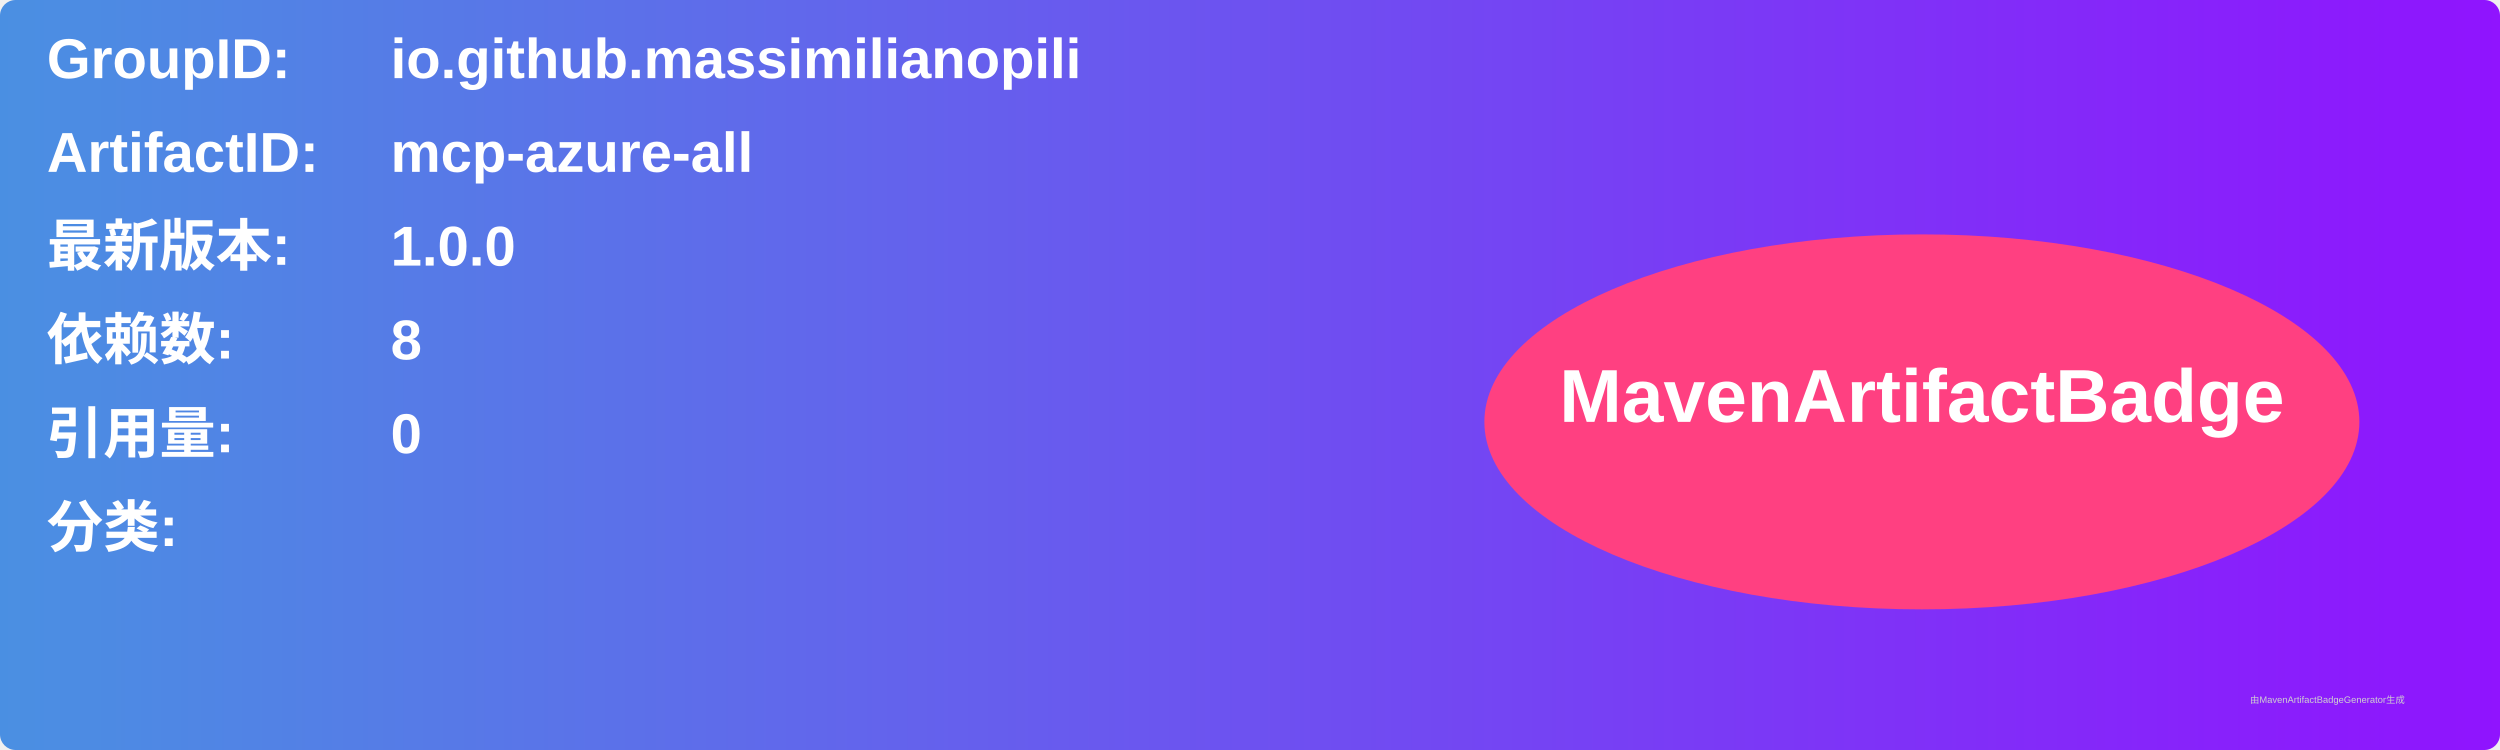
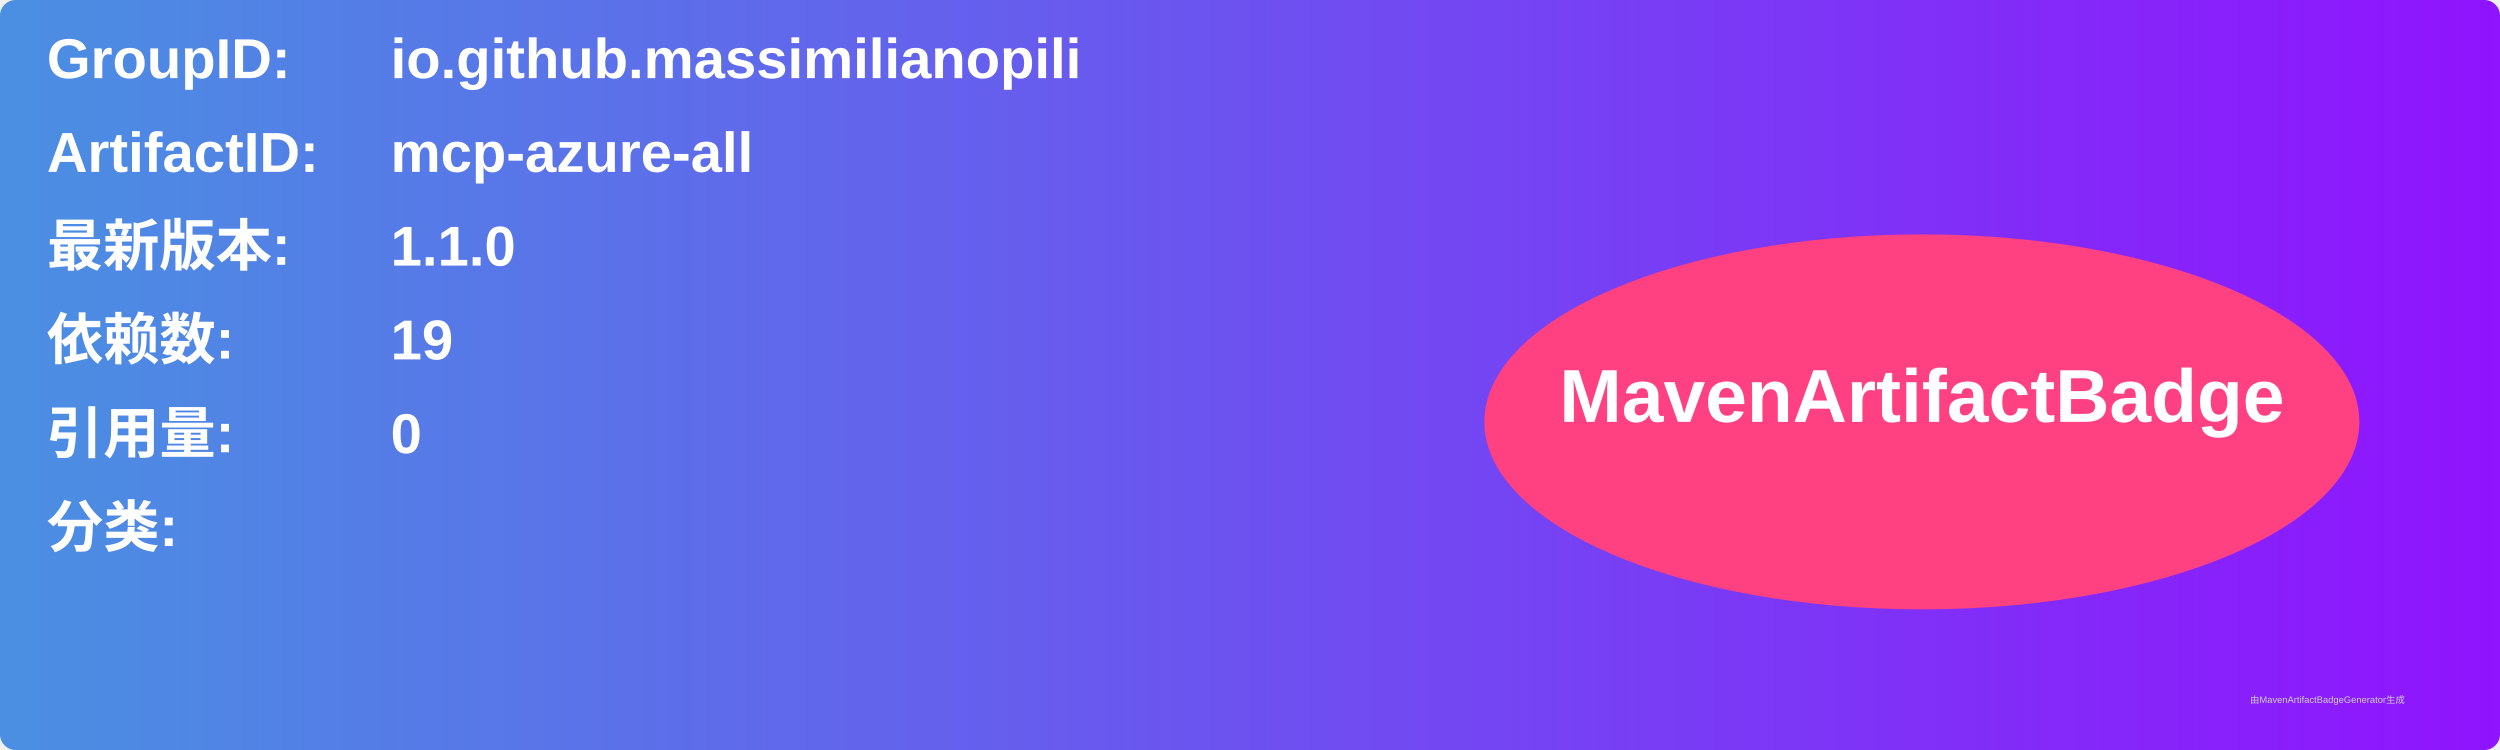
<svg xmlns="http://www.w3.org/2000/svg" width="800" height="240" viewBox="0 0 800 240">
  <linearGradient id="grad" x1="0%" y1="0%" x2="100%" y2="0%">
    <stop offset="0%" stop-color="#4a90e2" />
    <stop offset="100%" stop-color="#9013fe" />
  </linearGradient>
  <rect width="100%" height="100%" rx="5" ry="5" fill="url(#grad)" />
  <g transform="translate(15, 15)">
    <text x="0" y="10" font-family="Arial" font-size="18" fill="white" font-weight="bold" width="260">GroupID:</text>
    <text x="110" y="10" font-family="Arial" font-size="18" fill="white" font-weight="bold" width="460">io.github.massimilianopili</text>
    <text x="0" y="40" font-family="Arial" font-size="18" fill="white" font-weight="bold" width="260">ArtifactID:</text>
    <text x="110" y="40" font-family="Arial" font-size="18" fill="white" font-weight="bold" width="460">mcp-azure-all</text>
    <text x="0" y="70" font-family="Arial" font-size="18" fill="white" font-weight="bold">最新版本:</text>
    <text x="110" y="70" font-family="Arial" font-size="18" fill="white" font-weight="bold">
-       <tspan font-weight="bold">1.0.0</tspan>
+       <tspan font-weight="bold">1.1.0</tspan>
    </text>
    <text x="0" y="100" font-family="Arial" font-size="18" fill="white" font-weight="bold">依赖数: </text>
    <text x="110" y="100" font-family="Arial" font-size="18" fill="white">
-       <tspan font-weight="bold">8</tspan>
+       <tspan font-weight="bold">19</tspan>
    </text>
    <text x="0" y="130" font-family="Arial" font-size="18" fill="white" font-weight="bold">引用量: </text>
    <text x="110" y="130" font-family="Arial" font-size="18" fill="white">
      <tspan font-weight="bold">0</tspan>
    </text>
    <text x="0" y="160" font-family="Arial" font-size="18" fill="white" font-weight="bold">分类:</text>
    <text x="10" y="190" font-family="Arial" font-size="10" fill="white">
      <tspan font-weight="bold" />
    </text>
    <ellipse cx="600" cy="120" rx="140" ry="60" fill="#ff4081" />
    <text x="600" y="120" text-anchor="middle" font-family="Arial" font-size="24" fill="white" font-weight="bold">MavenArtifactBadge</text>
  </g>
  <text x="720" y="225" font-family="Arial" font-size="3" fill="#d0d0d0">由MavenArtifactBadgeGenerator生成</text>
</svg>
